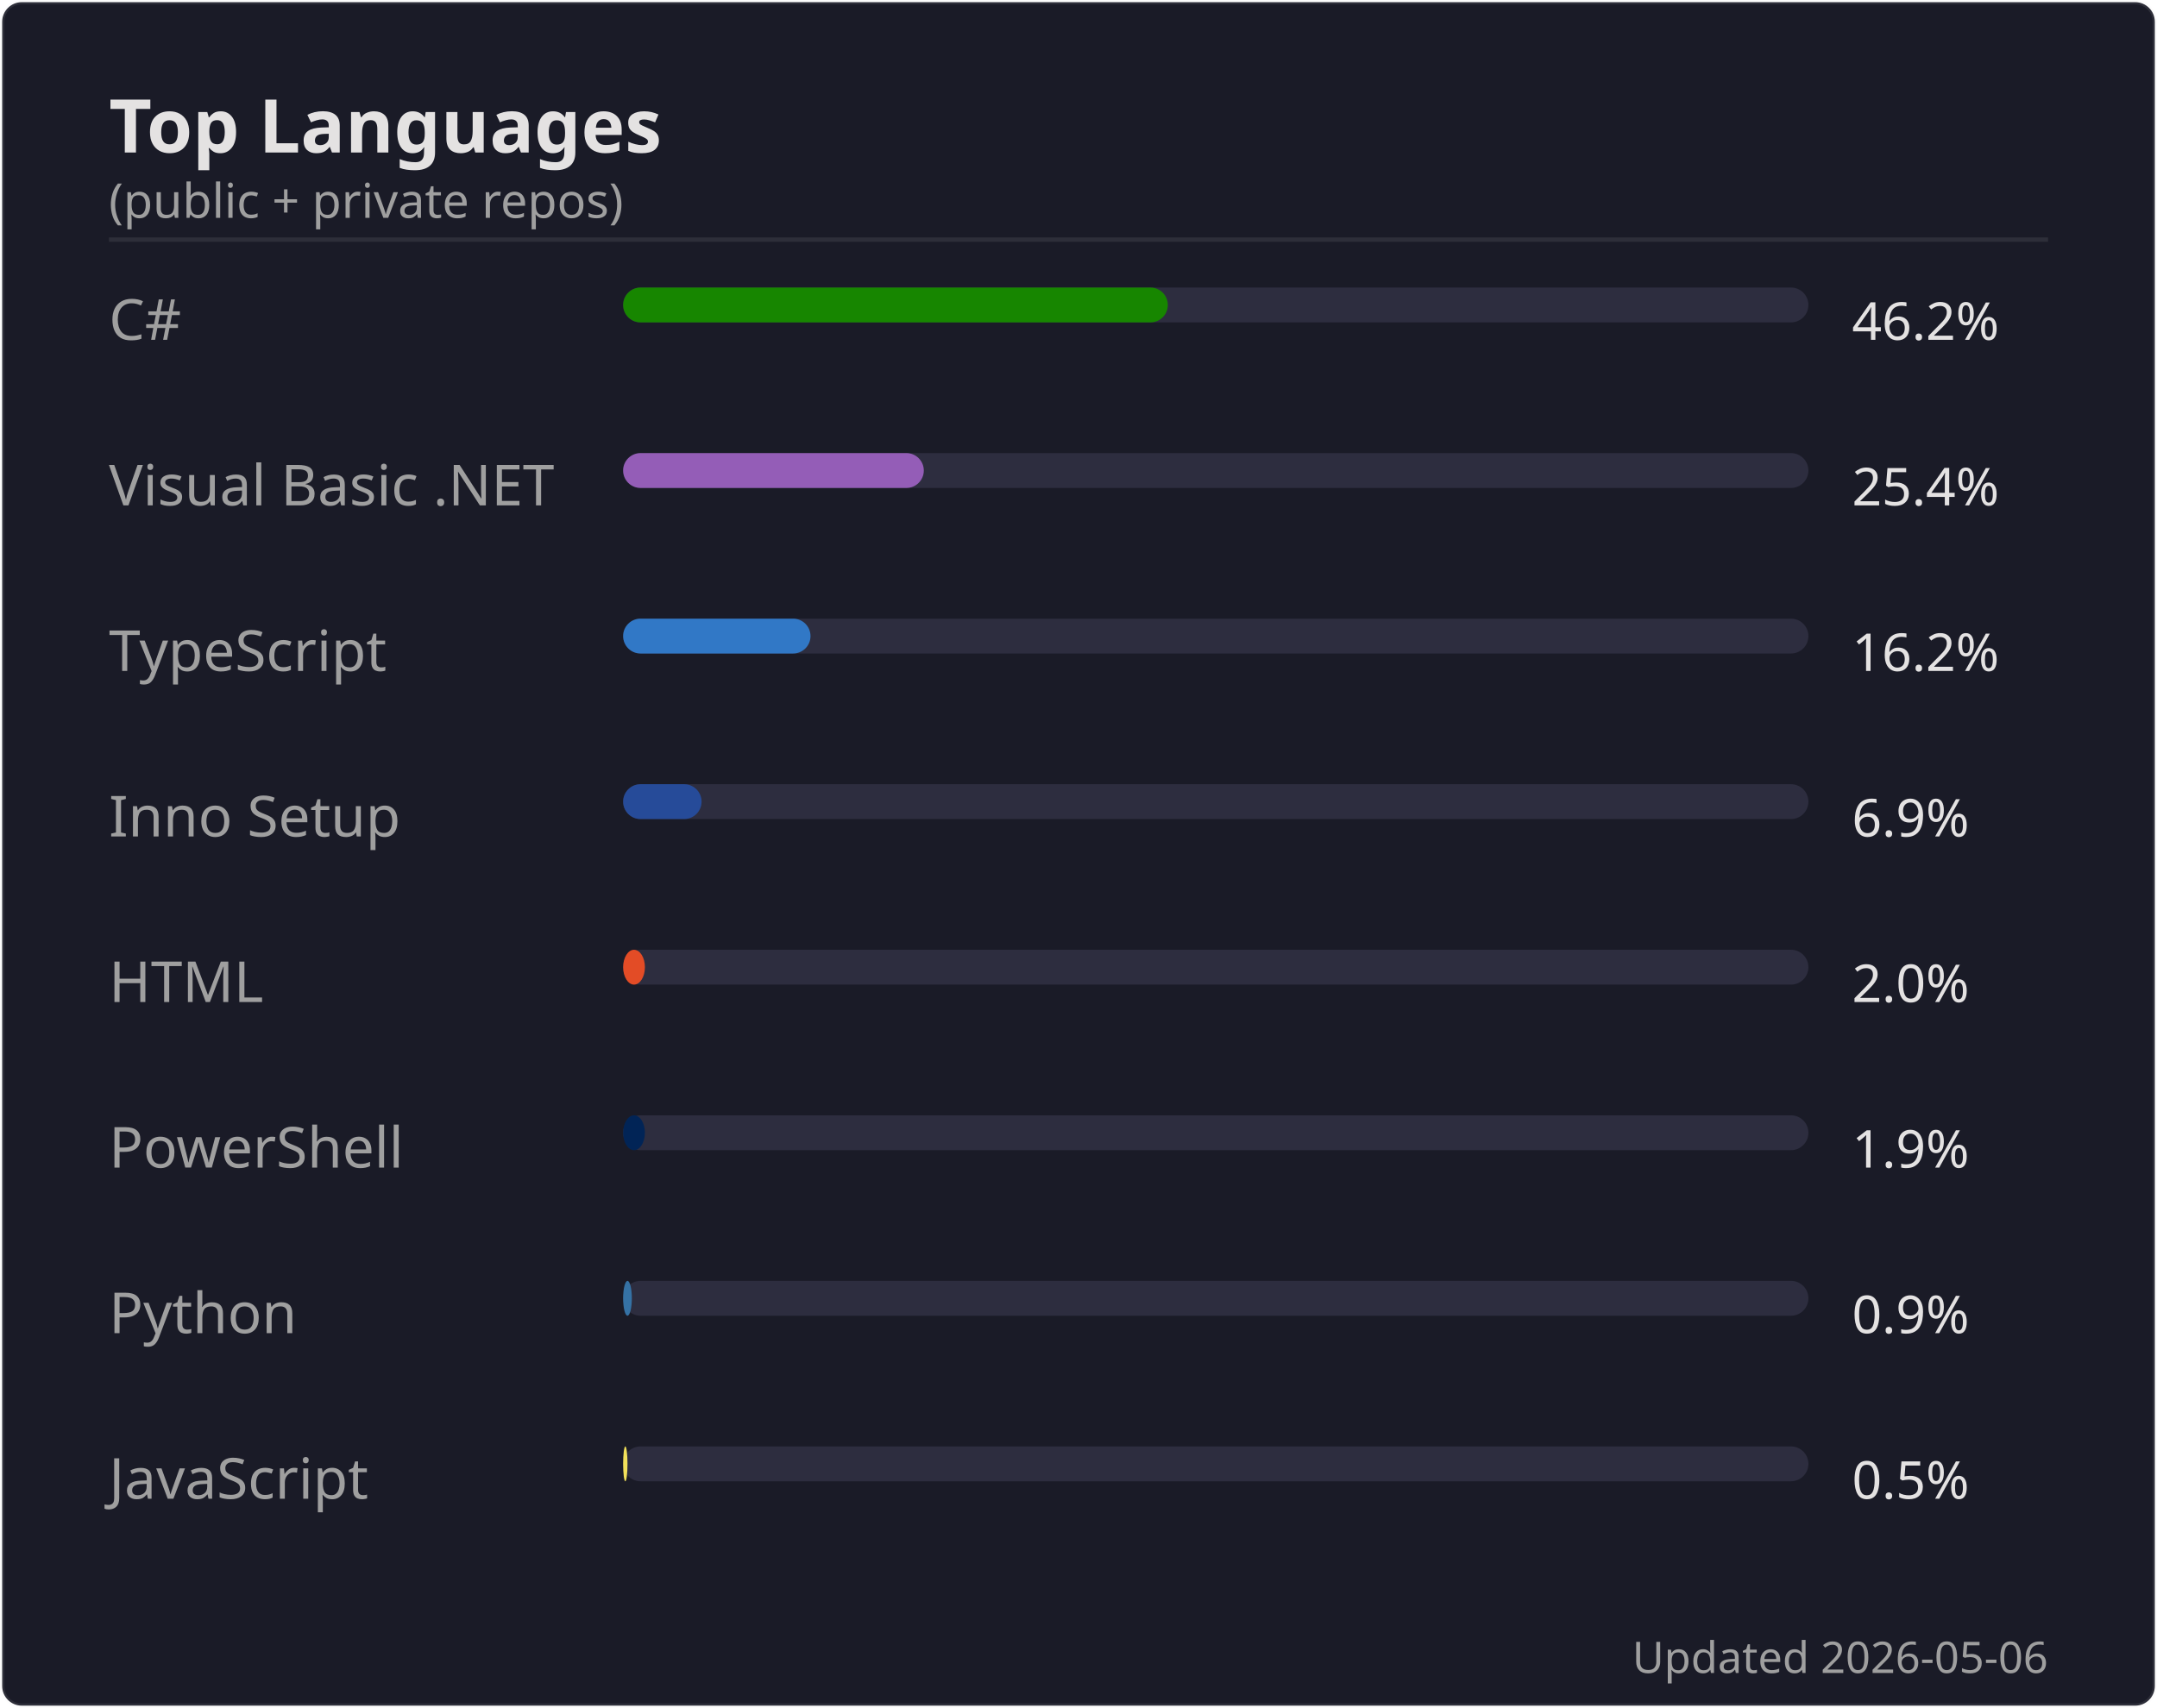
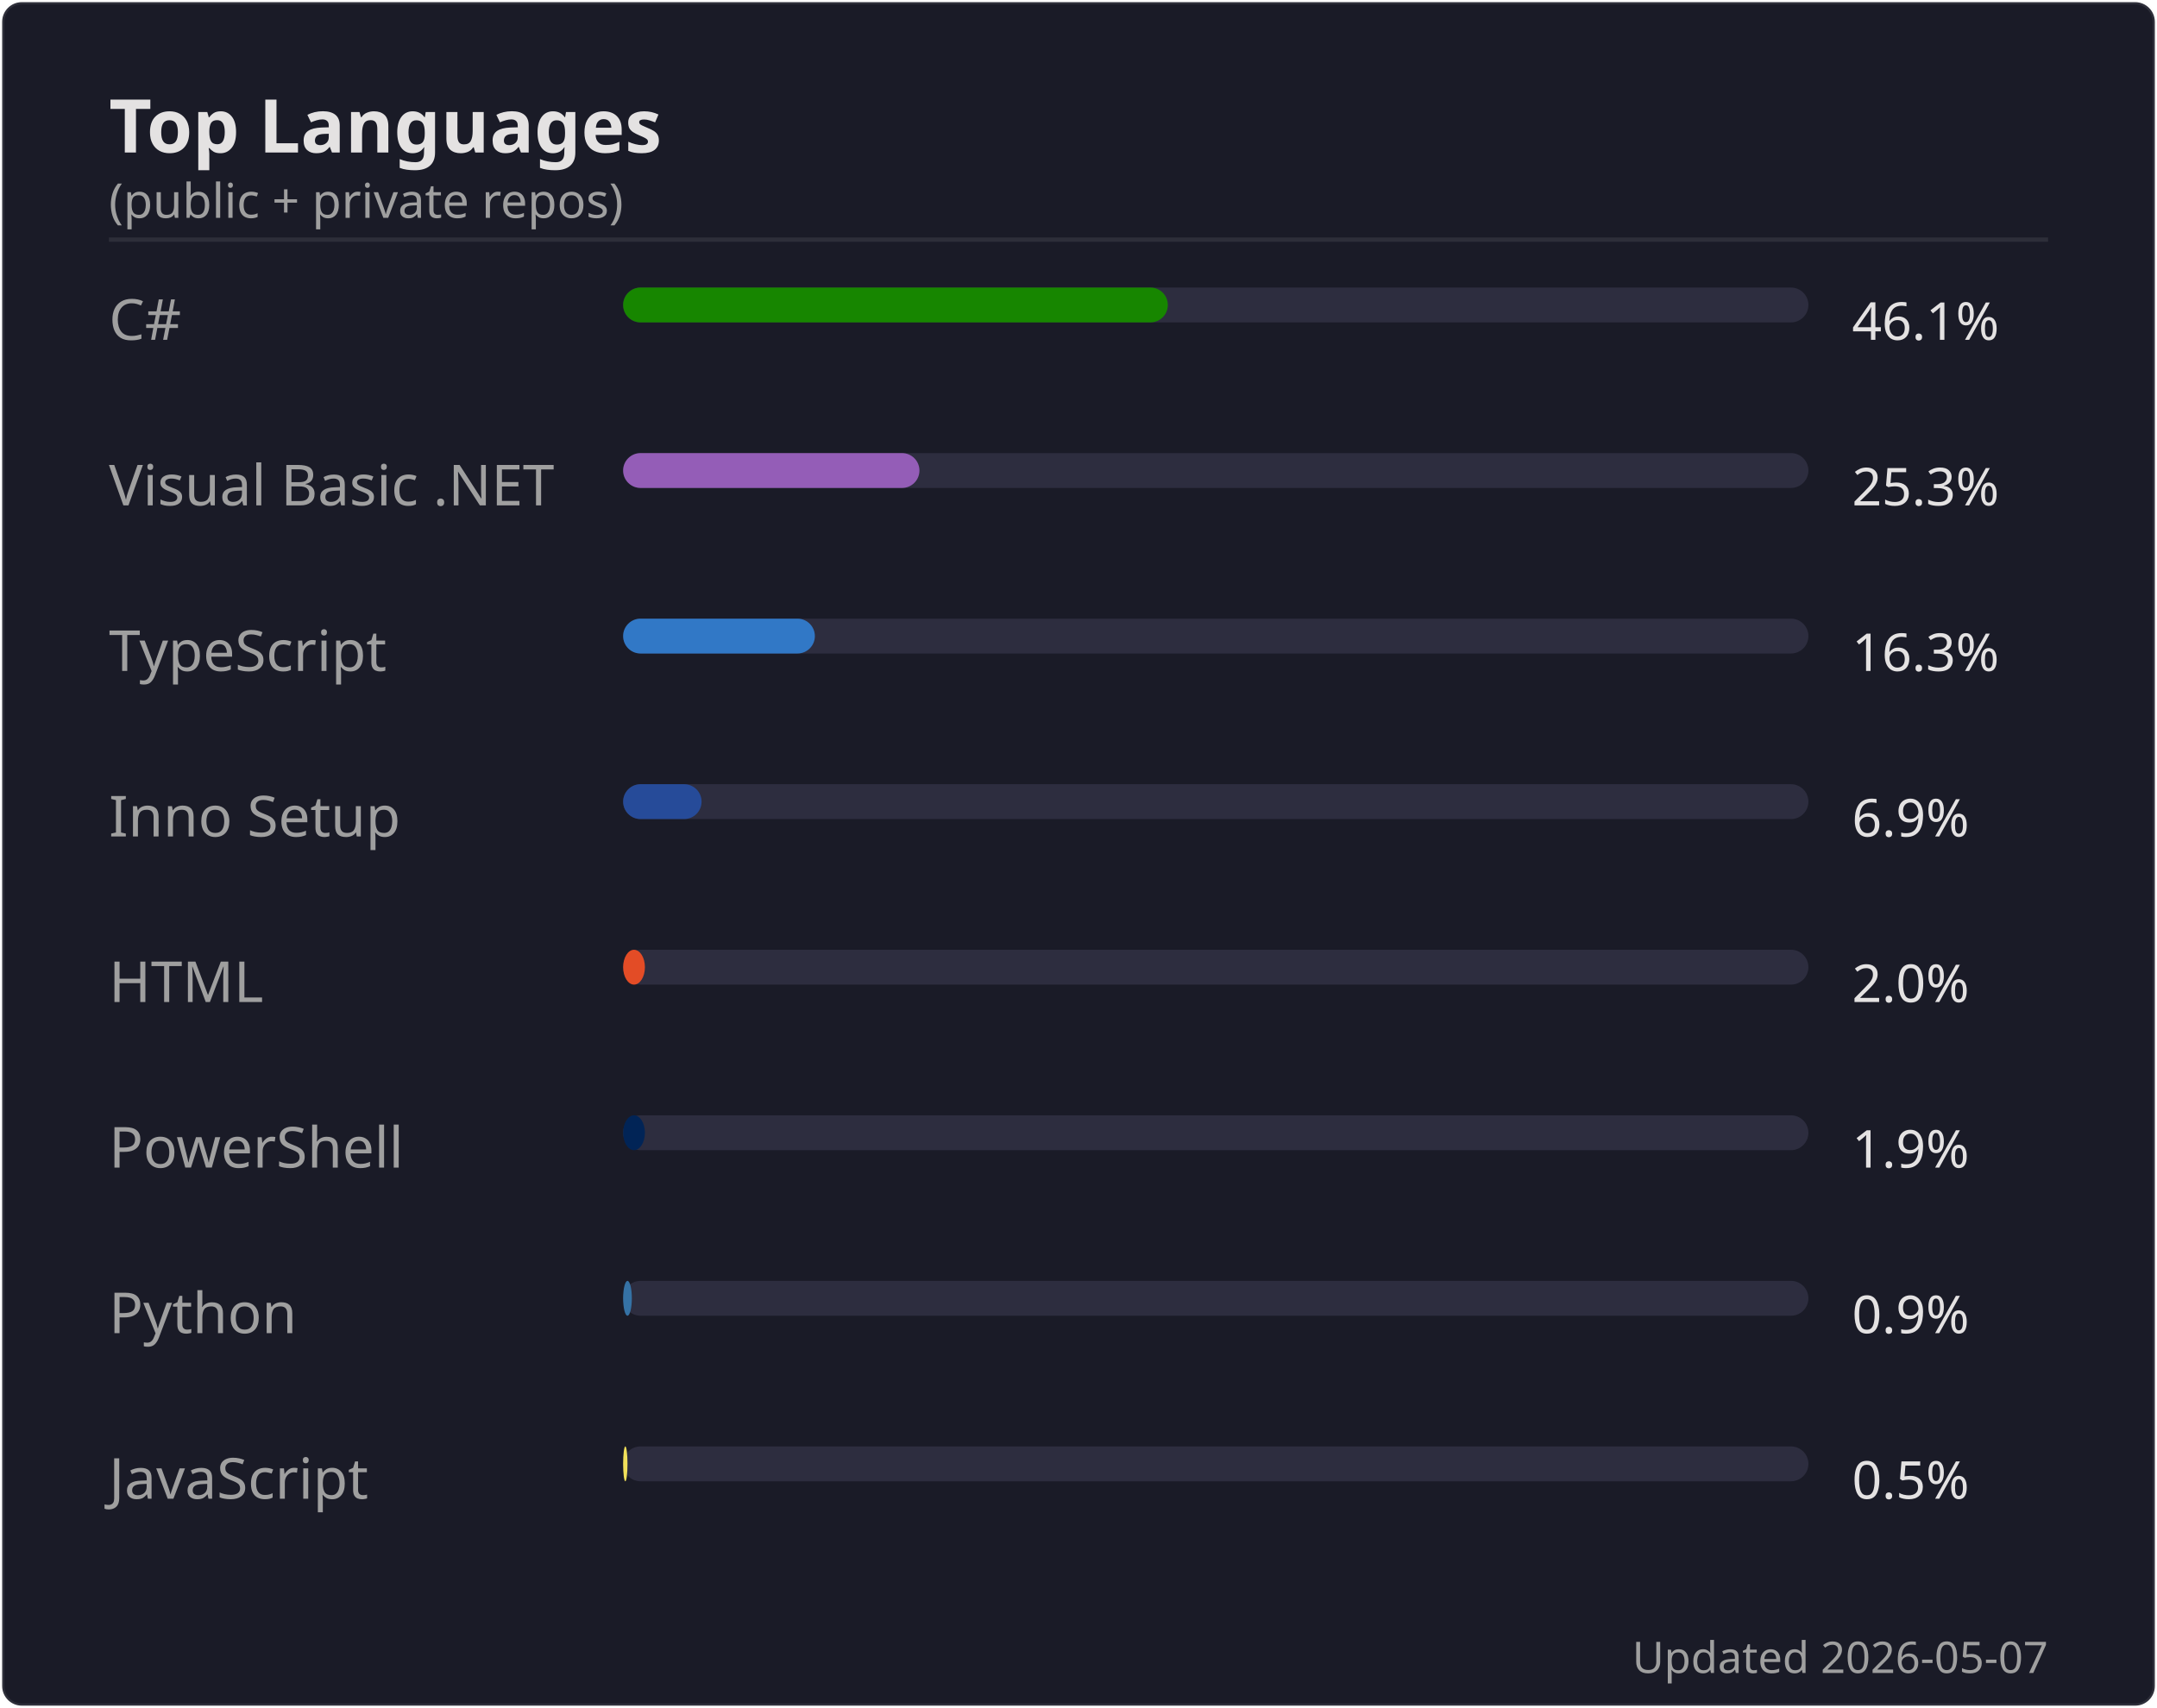
<svg xmlns="http://www.w3.org/2000/svg" width="495" height="392" viewBox="0 0 495 392">
  <rect width="494" height="391" x=".5" y=".5" rx="4.5" fill="#1a1b27" stroke="#e4e2e2" stroke-opacity=".1" />
  <text font-family="'Segoe UI', Ubuntu, 'Helvetica Neue', sans-serif" font-size="17" font-weight="600" fill="#e4e2e2" x="25" y="35" text-anchor="start">Top Languages</text>
  <text font-family="'Segoe UI', Ubuntu, 'Helvetica Neue', sans-serif" font-size="11" font-weight="400" fill="#9f9f9f" x="25" y="50" text-anchor="start">(public + private repos)</text>
  <line x1="25" x2="470" y1="55" y2="55" stroke="#e4e2e2" stroke-opacity=".1" />
  <text font-family="'Segoe UI', Ubuntu, 'Helvetica Neue', sans-serif" font-size="13" font-weight="400" fill="#9f9f9f" x="25" y="78" text-anchor="start">C#</text>
  <rect x="143" y="66" width="272" height="8" rx="4" fill="#2d2d3f" />
  <rect x="143" y="66" width="125" height="8" rx="4" fill="#178600" />
-   <text font-family="'Segoe UI', Ubuntu, 'Helvetica Neue', sans-serif" font-size="12" font-weight="400" fill="#e4e2e2" x="425" y="78" text-anchor="start">46.2%</text>
+   <text font-family="'Segoe UI', Ubuntu, 'Helvetica Neue', sans-serif" font-size="12" font-weight="400" fill="#e4e2e2" x="425" y="78" text-anchor="start">46.1%</text>
  <text font-family="'Segoe UI', Ubuntu, 'Helvetica Neue', sans-serif" font-size="13" font-weight="400" fill="#9f9f9f" x="25" y="116" text-anchor="start">Visual Basic .NET</text>
  <rect x="143" y="104" width="272" height="8" rx="4" fill="#2d2d3f" />
-   <rect x="143" y="104" width="69" height="8" rx="4" fill="#945db7" />
-   <text font-family="'Segoe UI', Ubuntu, 'Helvetica Neue', sans-serif" font-size="12" font-weight="400" fill="#e4e2e2" x="425" y="116" text-anchor="start">25.4%</text>
+   <rect x="143" y="104" width="68" height="8" rx="4" fill="#945db7" />
+   <text font-family="'Segoe UI', Ubuntu, 'Helvetica Neue', sans-serif" font-size="12" font-weight="400" fill="#e4e2e2" x="425" y="116" text-anchor="start">25.3%</text>
  <text font-family="'Segoe UI', Ubuntu, 'Helvetica Neue', sans-serif" font-size="13" font-weight="400" fill="#9f9f9f" x="25" y="154" text-anchor="start">TypeScript</text>
  <rect x="143" y="142" width="272" height="8" rx="4" fill="#2d2d3f" />
-   <rect x="143" y="142" width="43" height="8" rx="4" fill="#3178c6" />
-   <text font-family="'Segoe UI', Ubuntu, 'Helvetica Neue', sans-serif" font-size="12" font-weight="400" fill="#e4e2e2" x="425" y="154" text-anchor="start">16.2%</text>
+   <rect x="143" y="142" width="44" height="8" rx="4" fill="#3178c6" />
+   <text font-family="'Segoe UI', Ubuntu, 'Helvetica Neue', sans-serif" font-size="12" font-weight="400" fill="#e4e2e2" x="425" y="154" text-anchor="start">16.3%</text>
  <text font-family="'Segoe UI', Ubuntu, 'Helvetica Neue', sans-serif" font-size="13" font-weight="400" fill="#9f9f9f" x="25" y="192" text-anchor="start">Inno Setup</text>
  <rect x="143" y="180" width="272" height="8" rx="4" fill="#2d2d3f" />
  <rect x="143" y="180" width="18" height="8" rx="4" fill="#264b99" />
  <text font-family="'Segoe UI', Ubuntu, 'Helvetica Neue', sans-serif" font-size="12" font-weight="400" fill="#e4e2e2" x="425" y="192" text-anchor="start">6.9%</text>
  <text font-family="'Segoe UI', Ubuntu, 'Helvetica Neue', sans-serif" font-size="13" font-weight="400" fill="#9f9f9f" x="25" y="230" text-anchor="start">HTML</text>
  <rect x="143" y="218" width="272" height="8" rx="4" fill="#2d2d3f" />
  <rect x="143" y="218" width="5" height="8" rx="4" fill="#e34c26" />
  <text font-family="'Segoe UI', Ubuntu, 'Helvetica Neue', sans-serif" font-size="12" font-weight="400" fill="#e4e2e2" x="425" y="230" text-anchor="start">2.0%</text>
  <text font-family="'Segoe UI', Ubuntu, 'Helvetica Neue', sans-serif" font-size="13" font-weight="400" fill="#9f9f9f" x="25" y="268" text-anchor="start">PowerShell</text>
  <rect x="143" y="256" width="272" height="8" rx="4" fill="#2d2d3f" />
  <rect x="143" y="256" width="5" height="8" rx="4" fill="#012456" />
  <text font-family="'Segoe UI', Ubuntu, 'Helvetica Neue', sans-serif" font-size="12" font-weight="400" fill="#e4e2e2" x="425" y="268" text-anchor="start">1.9%</text>
  <text font-family="'Segoe UI', Ubuntu, 'Helvetica Neue', sans-serif" font-size="13" font-weight="400" fill="#9f9f9f" x="25" y="306" text-anchor="start">Python</text>
  <rect x="143" y="294" width="272" height="8" rx="4" fill="#2d2d3f" />
  <rect x="143" y="294" width="2" height="8" rx="4" fill="#3572A5" />
  <text font-family="'Segoe UI', Ubuntu, 'Helvetica Neue', sans-serif" font-size="12" font-weight="400" fill="#e4e2e2" x="425" y="306" text-anchor="start">0.9%</text>
  <text font-family="'Segoe UI', Ubuntu, 'Helvetica Neue', sans-serif" font-size="13" font-weight="400" fill="#9f9f9f" x="25" y="344" text-anchor="start">JavaScript</text>
  <rect x="143" y="332" width="272" height="8" rx="4" fill="#2d2d3f" />
  <rect x="143" y="332" width="1" height="8" rx="4" fill="#f1e05a" />
  <text font-family="'Segoe UI', Ubuntu, 'Helvetica Neue', sans-serif" font-size="12" font-weight="400" fill="#e4e2e2" x="425" y="344" text-anchor="start">0.5%</text>
-   <text font-family="'Segoe UI', Ubuntu, 'Helvetica Neue', sans-serif" font-size="10" font-weight="400" fill="#9f9f9f" x="470" y="384" text-anchor="end">Updated 2026-05-06</text>
+   <text font-family="'Segoe UI', Ubuntu, 'Helvetica Neue', sans-serif" font-size="10" font-weight="400" fill="#9f9f9f" x="470" y="384" text-anchor="end">Updated 2026-05-07</text>
</svg>
